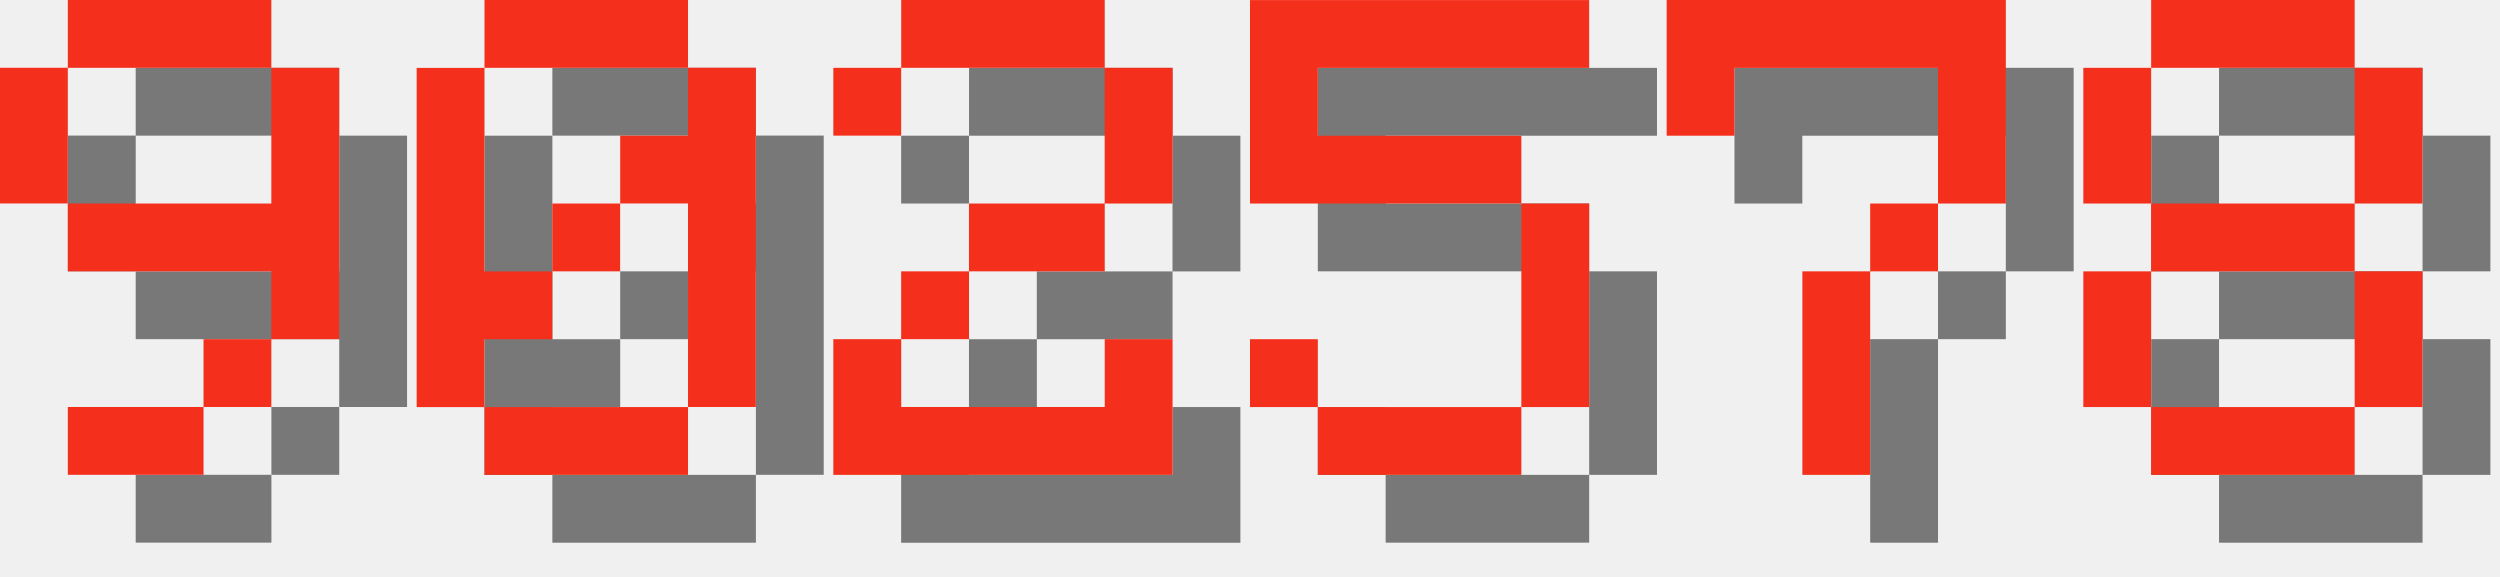
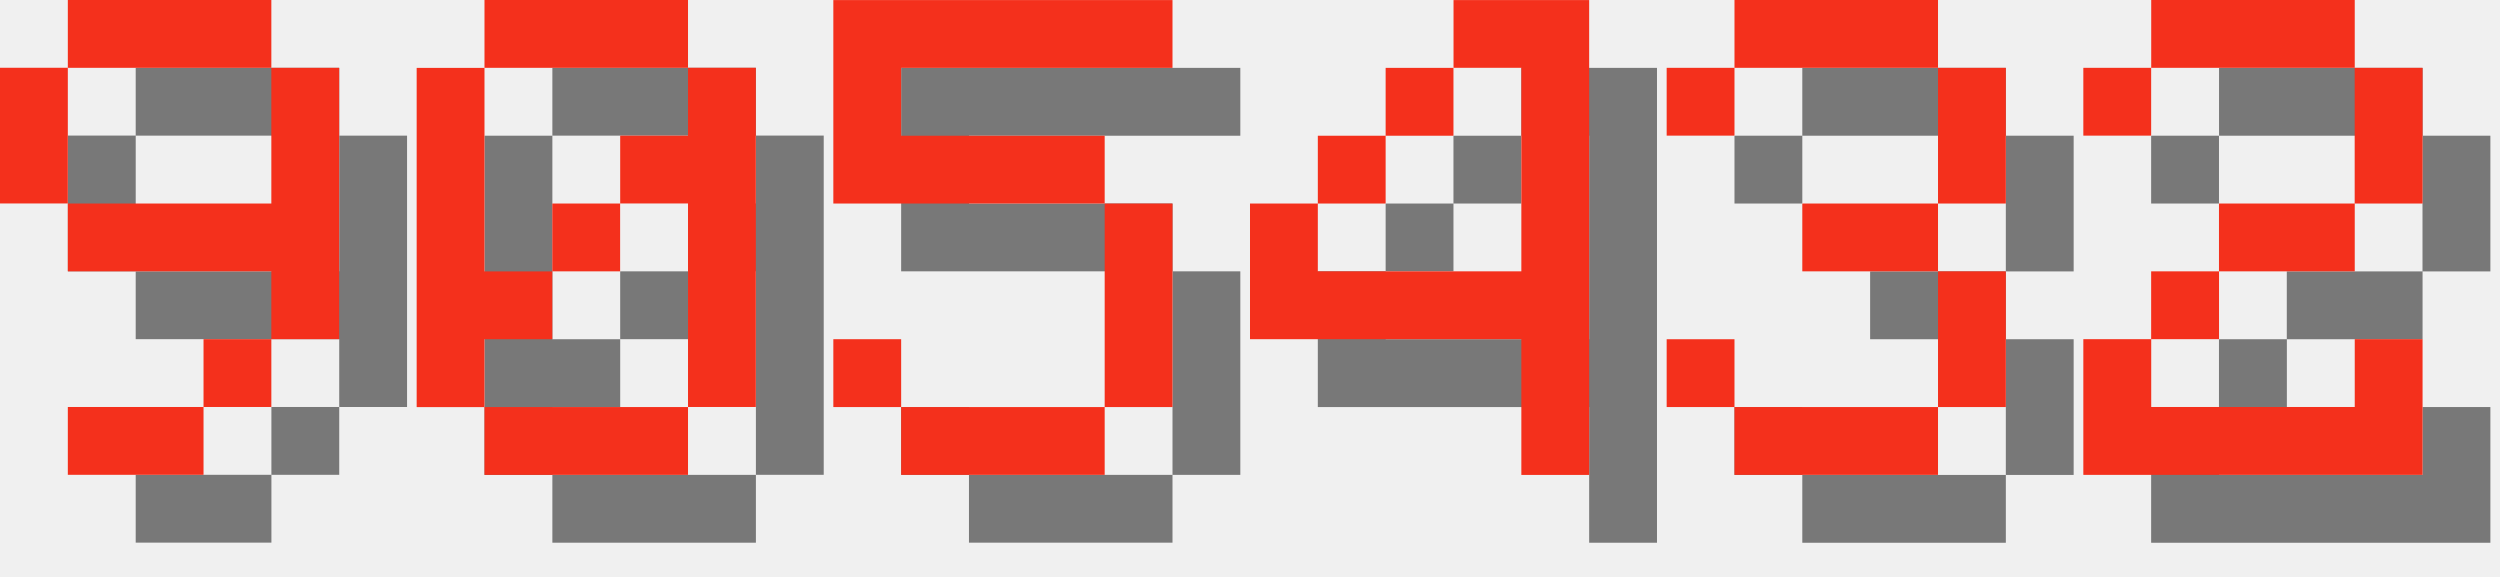
<svg xmlns="http://www.w3.org/2000/svg" version="1.1" width="156.0" height="36">
  <style>
        .text-foreground {
            fill: #F4301C;
        }
        .text-shadow {
            fill: #000000;
            fill-opacity: 0.5;
        }
    </style>
  <g class="digit" id="digit_9" transform="translate(0.0, 0), scale(4)">
    <path id="digit_9_shadow" class="text-shadow" d="m2.117 1.058v1.058h3.175v-1.058h-3.175zm3.175 1.058v2.117h-3.175v1.058h3.175v1.058h1.058v-4.233h-1.058zm0 4.233h-1.058v1.058h1.058v-1.058zm-1.058 1.058h-2.117v1.058h2.117v-1.058zm-2.117-3.175v-2.117h-1.058v2.117h1.058z" fill-opacity=".5" style="paint-order:stroke fill markers" />
    <path id="digit_9_fg" class="text-foreground" d="m1.058 0v1.058h3.175v-1.058h-3.175zm3.175 1.058v2.117h-3.175v1.058h3.175v1.058h1.058v-4.233h-1.058zm0 4.233h-1.058v1.058h1.058v-1.058zm-1.058 1.058h-2.117v1.058h2.117v-1.058zm-2.117-3.175v-2.117h-1.058v2.117h1.058z" fill="#fff" style="paint-order:stroke fill markers" />
  </g>
  <g class="digit" id="digit_0" transform="translate(26.0, 0), scale(4)">
    <path id="digit_0_shadow" class="text-shadow" d="m2.117 1.058v1.058h3.175v-1.058h-3.175zm3.175 1.058v1.058h-1.058v1.058h1.058v3.175h1.058v-5.292h-1.058zm0 5.292h-3.175v1.058h3.175v-1.058zm-3.175 0v-1.058h1.058v-1.058h-1.058v-3.175h-1.058v5.292h1.058zm1.058-2.117h1.058v-1.058h-1.058v1.058z" fill-opacity=".5" style="paint-order:stroke fill markers" />
    <path id="digit_0_fg" class="text-foreground" d="m1.058 0v1.058h3.175v-1.058h-3.175zm3.175 1.058v1.058h-1.058v1.058h1.058v3.175h1.058v-5.292h-1.058zm0 5.292h-3.175v1.058h3.175v-1.058zm-3.175 0v-1.058h1.058v-1.058h-1.058v-3.175h-1.058v5.292h1.058zm1.058-2.117h1.058v-1.058h-1.058v1.058z" fill="#fff" style="paint-order:stroke fill markers" />
  </g>
-   <g class="digit" id="digit_2" transform="translate(52.0, 0), scale(4)">
+   <g class="digit" id="digit_5" transform="translate(52.0, 0), scale(4)">
+     <path id="digit_5_shadow" class="text-shadow" d="m1.058 1.058v3.175h4.233v3.175h-3.175v-1.058h-1.058v1.058h1.058v1.058h3.175v-1.058h1.058v-3.175h-1.058v-1.058h-3.175v-1.058h4.233v-1.058h-5.292z" fill-opacity=".5" style="paint-order:stroke fill markers" />
+     <path id="digit_5_fg" class="text-foreground" d="m0 0v3.175h4.233v3.175h-3.175v-1.058h-1.058v1.058h1.058v1.058h3.175v-1.058h1.058v-3.175h-1.058v-1.058h-3.175v-1.058h4.233v-1.058h-5.292z" fill="#fff" style="paint-order:stroke fill markers" />
+   </g>
+   <g class="digit" id="digit_4" transform="translate(78.0, 0), scale(4)">
+     <path id="digit_4_shadow" class="text-shadow" d="m4.233 1.058v1.058h1.058v3.175h-3.175v-1.058h-1.058v2.117h4.233v2.117h1.058v-7.408h-2.117zm-2.117 3.175h1.058v-1.058h-1.058v1.058zm1.058-1.058h1.058v-1.058h-1.058v1.058z" fill-opacity=".5" style="paint-order:stroke fill markers" />
+     <path id="digit_4_fg" class="text-foreground" d="m3.175 0v1.058h1.058v3.175h-3.175v-1.058h-1.058v2.117h4.233v2.117h1.058v-7.408h-2.117zm-2.117 3.175h1.058v-1.058h-1.058v1.058zm1.058-1.058h1.058v-1.058h-1.058v1.058z" fill="#fff" style="paint-order:stroke fill markers" />
+   </g>
+   <g class="digit" id="digit_3" transform="translate(104.0, 0), scale(4)">
+     <path id="digit_3_shadow" class="text-shadow" d="m1.058 2.117v1.058h1.058v-1.058h3.175v2.117h-2.117v1.058h2.117v2.117h-3.175v-1.058h-1.058v1.058h1.058v1.058h3.175v-1.058h1.058v-2.117h-1.058v-1.058h1.058v-2.117h-1.058v-1.058h-3.175v1.058h-1.058z" fill-opacity=".5" style="paint-order:stroke fill markers" />
+     <path id="digit_3_fg" class="text-foreground" d="m0 1.058v1.058h1.058v-1.058h3.175v2.117h-2.117v1.058h2.117v2.117h-3.175v-1.058h-1.058v1.058h1.058v1.058h3.175v-1.058h1.058v-2.117h-1.058v-1.058h1.058v-2.117h-1.058v-1.058h-3.175v1.058h-1.058z" fill="#fff" style="paint-order:stroke fill markers" />
+   </g>
+   <g class="digit" id="digit_2" transform="translate(130.0, 0), scale(4)">
    <path id="digit_2_shadow" class="text-shadow" d="m1.058 2.117v1.058h1.058v-1.058h3.175v2.117h-2.117v1.058h-1.058v1.058h-1.058v2.117h5.292v-2.117h-1.058v1.058h-3.175v-1.058h1.058v-1.058h2.117v-1.058h1.058v-2.117h-1.058v-1.058h-3.175v1.058h-1.058z" fill-opacity=".5" style="paint-order:stroke fill markers" />
    <path id="digit_2_fg" class="text-foreground" d="m0 1.058v1.058h1.058v-1.058h3.175v2.117h-2.117v1.058h-1.058v1.058h-1.058v2.117h5.292v-2.117h-1.058v1.058h-3.175v-1.058h1.058v-1.058h2.117v-1.058h1.058v-2.117h-1.058v-1.058h-3.175v1.058h-1.058z" fill="#fff" style="paint-order:stroke fill markers" />
  </g>
-   <g class="digit" id="digit_5" transform="translate(78.0, 0), scale(4)">
-     <path id="digit_5_shadow" class="text-shadow" d="m1.058 1.058v3.175h4.233v3.175h-3.175v-1.058h-1.058v1.058h1.058v1.058h3.175v-1.058h1.058v-3.175h-1.058v-1.058h-3.175v-1.058h4.233v-1.058h-5.292z" fill-opacity=".5" style="paint-order:stroke fill markers" />
-     <path id="digit_5_fg" class="text-foreground" d="m0 0v3.175h4.233v3.175h-3.175v-1.058h-1.058v1.058h1.058v1.058h3.175v-1.058h1.058v-3.175h-1.058v-1.058h-3.175v-1.058h4.233v-1.058h-5.292z" fill="#fff" style="paint-order:stroke fill markers" />
-   </g>
-   <g class="digit" id="digit_7" transform="translate(104.0, 0), scale(4)">
-     <path id="digit_7_shadow" class="text-shadow" d="m1.058 1.058 2e-6 2.117h1.058v-1.058h3.175v1.058l2e-7 1.058h-1.058v1.058h-1.058l4e-7 3.175 1.058 1e-7v-3.175h1.058v-1.058h1.058l5e-7 -1.058v-2.117z" fill-opacity=".5" style="paint-order:stroke fill markers" />
-     <path id="digit_7_fg" class="text-foreground" d="m0 0 2e-6 2.117h1.058v-1.058h3.175v1.058l2e-7 1.058h-1.058v1.058h-1.058l4e-7 3.175 1.058 1e-7v-3.175h1.058v-1.058h1.058l5e-7 -1.058v-2.117z" fill="#fff" style="paint-order:stroke fill markers" />
-   </g>
-   <g class="digit" id="digit_8" transform="translate(130.0, 0), scale(4)">
-     <path id="digit_8_shadow" class="text-shadow" d="m2.117 1.058v1.058h3.175v-1.058h-3.175zm3.175 1.058v2.117h1.058v-2.117h-1.058zm0 2.117h-3.175v1.058h3.175v-1.058zm0 1.058v2.117h1.058v-2.117h-1.058zm0 2.117h-3.175v1.058h3.175v-1.058zm-3.175 0v-2.117h-1.058v2.117h1.058zm0-3.175v-2.117h-1.058v2.117h1.058z" fill-opacity=".5" style="paint-order:stroke fill markers" />
-     <path id="digit_8_fg" class="text-foreground" d="m1.058 0v1.058h3.175v-1.058h-3.175zm3.175 1.058v2.117h1.058v-2.117h-1.058zm0 2.117h-3.175v1.058h3.175v-1.058zm0 1.058v2.117h1.058v-2.117h-1.058zm0 2.117h-3.175v1.058h3.175v-1.058zm-3.175 0v-2.117h-1.058v2.117h1.058zm0-3.175v-2.117h-1.058v2.117h1.058z" fill="#fff" style="paint-order:stroke fill markers" />
-   </g>
</svg>
